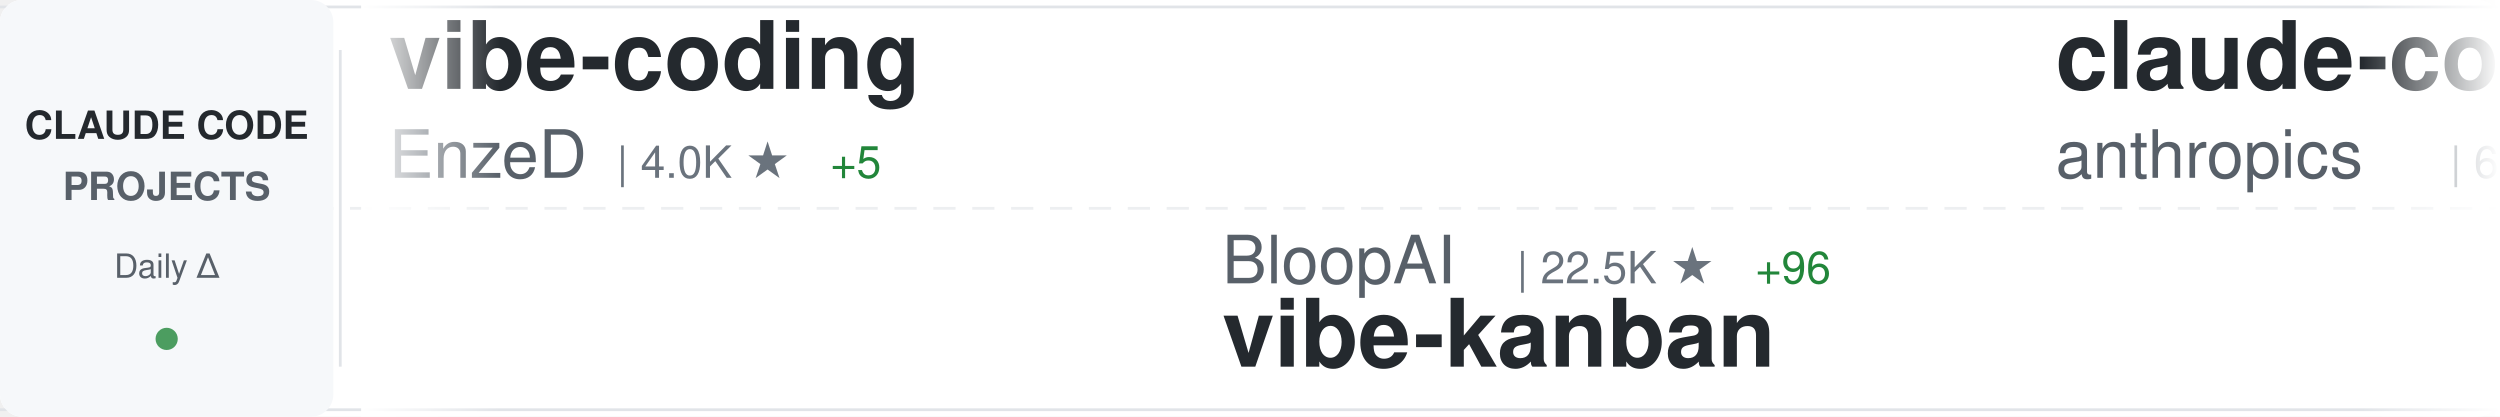
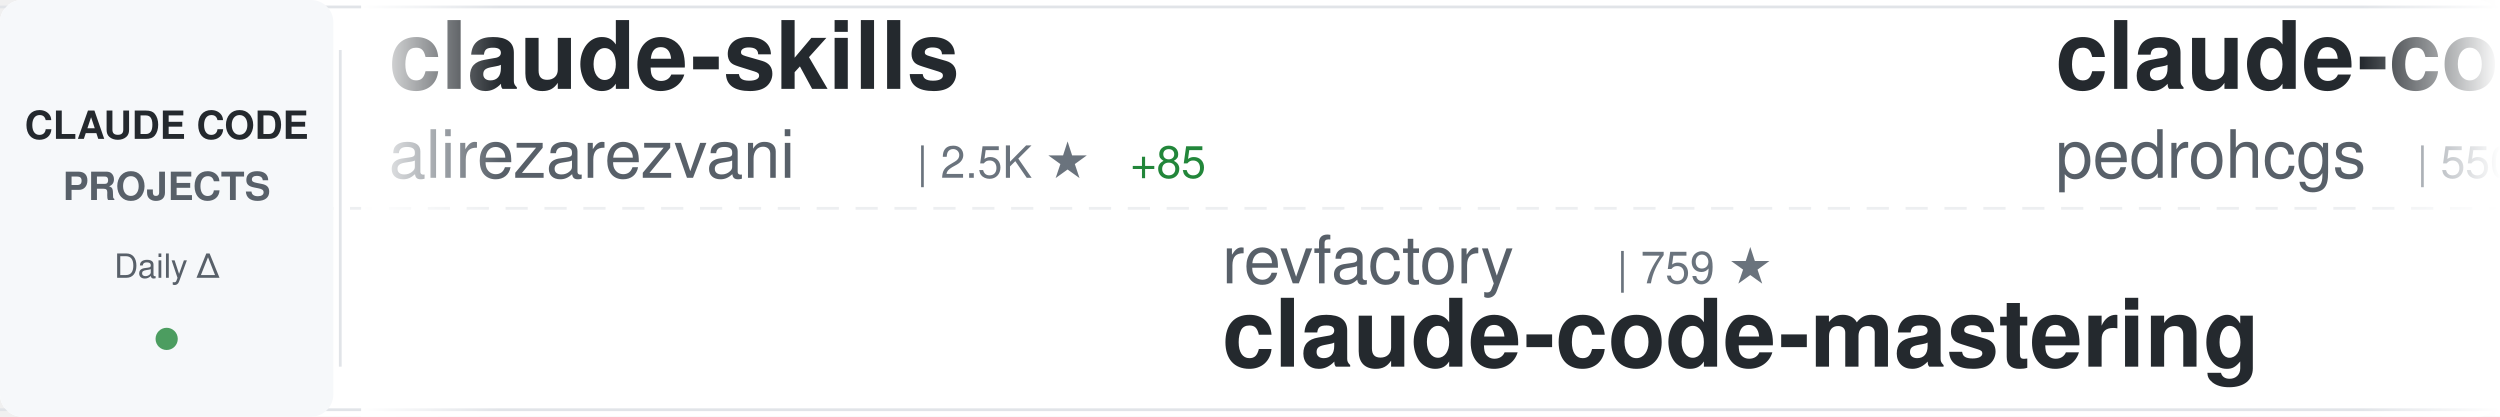
<svg xmlns="http://www.w3.org/2000/svg" width="900" height="150">
  <defs>
    <linearGradient id="awesomeLeftFade" x1="0%" y1="0%" x2="100%" y2="0%">
      <stop offset="0%" style="stop-color:#ffffff;stop-opacity:1" />
      <stop offset="100%" style="stop-color:#ffffff;stop-opacity:0" />
    </linearGradient>
    <linearGradient id="awesomeRightFade" x1="0%" y1="0%" x2="100%" y2="0%">
      <stop offset="0%" style="stop-color:#ffffff;stop-opacity:0" />
      <stop offset="100%" style="stop-color:#ffffff;stop-opacity:1" />
    </linearGradient>
  </defs>
  <rect width="900" height="150" fill="#ffffff" rx="8" />
  <rect x="0" y="2" width="900" height="1" fill="#e1e4e8" />
  <rect x="0" y="147" width="900" height="1" fill="#e1e4e8" />
  <line x1="0" y1="75" x2="900" y2="75" stroke="#e1e4e8" stroke-width="1" stroke-dasharray="8 6" opacity="0.6" />
  <rect x="0" y="0" width="120" height="150" fill="#f6f8fa" rx="8" />
  <text x="60" y="50" font-family="-apple-system, BlinkMacSystemFont, 'Segoe UI', Helvetica, Arial, sans-serif" font-size="14" font-weight="600" fill="#24292e" text-anchor="middle">CLAUDE CODE</text>
  <text x="60" y="72" font-family="-apple-system, BlinkMacSystemFont, 'Segoe UI', Helvetica, Arial, sans-serif" font-size="14" font-weight="600" fill="#586069" text-anchor="middle">PROJECTS</text>
  <text x="60" y="100" font-family="-apple-system, BlinkMacSystemFont, 'Segoe UI', Helvetica, Arial, sans-serif" font-size="12" font-weight="500" fill="#586069" text-anchor="middle">Daily Δ</text>
  <circle cx="60" cy="122" r="4" fill="#22863a" opacity="0.8" />
  <rect x="122" y="18" width="1" height="114" fill="#e1e4e8" />
  <clipPath id="awesomeTickerClip">
    <rect x="130" y="0" width="770" height="150" />
  </clipPath>
  <g clip-path="url(#awesomeTickerClip)">
    <g id="awesomeTickerItems">
      <animateTransform attributeName="transform" attributeType="XML" type="translate" from="0 0" to="-3000 0" dur="54s" repeatCount="indefinite" />
      <g transform="translate(0, 0)">
-         <text x="140" y="32" font-family="-apple-system, BlinkMacSystemFont, 'Segoe UI', Helvetica, Arial, sans-serif" font-size="34" font-weight="600" fill="#24292e">vibe-coding</text>
-         <text x="140" y="64" font-family="-apple-system, BlinkMacSystemFont, 'Segoe UI', Helvetica, Arial, sans-serif" font-size="24" font-weight="400" fill="#586069">EnzeD</text>
-         <text x="222" y="64" font-family="-apple-system, BlinkMacSystemFont, 'Segoe UI', Helvetica, Arial, sans-serif" font-size="16" font-weight="500" fill="#6a737d">| 4.0K ★</text>
-         <text x="299" y="64" font-family="-apple-system, BlinkMacSystemFont, 'Segoe UI', Helvetica, Arial, sans-serif" font-size="16" font-weight="500" fill="#22863a"> +5</text>
+         <text x="140" y="32" font-family="-apple-system, BlinkMacSystemFont, 'Segoe UI', Helvetica, Arial, sans-serif" font-size="34" font-weight="600" fill="#24292e">claude-skills</text>
+         <text x="140" y="64" font-family="-apple-system, BlinkMacSystemFont, 'Segoe UI', Helvetica, Arial, sans-serif" font-size="24" font-weight="400" fill="#586069">alirezarezvani</text>
+         <text x="330" y="64" font-family="-apple-system, BlinkMacSystemFont, 'Segoe UI', Helvetica, Arial, sans-serif" font-size="16" font-weight="500" fill="#6a737d">| 2.5K ★</text>
+         <text x="407" y="64" font-family="-apple-system, BlinkMacSystemFont, 'Segoe UI', Helvetica, Arial, sans-serif" font-size="16" font-weight="500" fill="#22863a"> +85</text>
      </g>
      <g transform="translate(300, 0)">
-         <text x="140" y="102" font-family="-apple-system, BlinkMacSystemFont, 'Segoe UI', Helvetica, Arial, sans-serif" font-size="24" font-weight="400" fill="#586069">BloopAI</text>
-         <text x="246" y="102" font-family="-apple-system, BlinkMacSystemFont, 'Segoe UI', Helvetica, Arial, sans-serif" font-size="16" font-weight="500" fill="#6a737d">| 22.5K ★</text>
-         <text x="332" y="102" font-family="-apple-system, BlinkMacSystemFont, 'Segoe UI', Helvetica, Arial, sans-serif" font-size="16" font-weight="500" fill="#22863a"> +96</text>
-         <text x="140" y="132" font-family="-apple-system, BlinkMacSystemFont, 'Segoe UI', Helvetica, Arial, sans-serif" font-size="34" font-weight="600" fill="#24292e">vibe-kanban</text>
+         <text x="140" y="102" font-family="-apple-system, BlinkMacSystemFont, 'Segoe UI', Helvetica, Arial, sans-serif" font-size="24" font-weight="400" fill="#586069">revfactory</text>
+         <text x="282" y="102" font-family="-apple-system, BlinkMacSystemFont, 'Segoe UI', Helvetica, Arial, sans-serif" font-size="16" font-weight="500" fill="#6a737d">| 759 ★</text>
+         <text x="140" y="132" font-family="-apple-system, BlinkMacSystemFont, 'Segoe UI', Helvetica, Arial, sans-serif" font-size="34" font-weight="600" fill="#24292e">claude-code-mastering</text>
      </g>
      <g transform="translate(600, 0)">
-         <text x="140" y="32" font-family="-apple-system, BlinkMacSystemFont, 'Segoe UI', Helvetica, Arial, sans-serif" font-size="34" font-weight="600" fill="#24292e">claude-code-action</text>
-         <text x="140" y="64" font-family="-apple-system, BlinkMacSystemFont, 'Segoe UI', Helvetica, Arial, sans-serif" font-size="24" font-weight="400" fill="#586069">anthropics</text>
-         <text x="282" y="64" font-family="-apple-system, BlinkMacSystemFont, 'Segoe UI', Helvetica, Arial, sans-serif" font-size="16" font-weight="500" fill="#6a737d">| 6.0K ★</text>
-         <text x="359" y="64" font-family="-apple-system, BlinkMacSystemFont, 'Segoe UI', Helvetica, Arial, sans-serif" font-size="16" font-weight="500" fill="#22863a"> +24</text>
+         <text x="140" y="32" font-family="-apple-system, BlinkMacSystemFont, 'Segoe UI', Helvetica, Arial, sans-serif" font-size="34" font-weight="600" fill="#24292e">claude-code-my-workflow</text>
+         <text x="140" y="64" font-family="-apple-system, BlinkMacSystemFont, 'Segoe UI', Helvetica, Arial, sans-serif" font-size="24" font-weight="400" fill="#586069">pedrohcgs</text>
+         <text x="270" y="64" font-family="-apple-system, BlinkMacSystemFont, 'Segoe UI', Helvetica, Arial, sans-serif" font-size="16" font-weight="500" fill="#6a737d">| 550 ★</text>
+         <text x="338" y="64" font-family="-apple-system, BlinkMacSystemFont, 'Segoe UI', Helvetica, Arial, sans-serif" font-size="16" font-weight="500" fill="#22863a"> +10</text>
      </g>
      <g transform="translate(900, 0)">
-         <text x="140" y="102" font-family="-apple-system, BlinkMacSystemFont, 'Segoe UI', Helvetica, Arial, sans-serif" font-size="24" font-weight="400" fill="#586069">nishimoto265</text>
-         <text x="306" y="102" font-family="-apple-system, BlinkMacSystemFont, 'Segoe UI', Helvetica, Arial, sans-serif" font-size="16" font-weight="500" fill="#6a737d">| 493 ★</text>
-         <text x="140" y="132" font-family="-apple-system, BlinkMacSystemFont, 'Segoe UI', Helvetica, Arial, sans-serif" font-size="34" font-weight="600" fill="#24292e">Claude-Code-Communicatio...</text>
+         <text x="140" y="102" font-family="-apple-system, BlinkMacSystemFont, 'Segoe UI', Helvetica, Arial, sans-serif" font-size="24" font-weight="400" fill="#586069">wasabeef</text>
+         <text x="258" y="102" font-family="-apple-system, BlinkMacSystemFont, 'Segoe UI', Helvetica, Arial, sans-serif" font-size="16" font-weight="500" fill="#6a737d">| 1.0K ★</text>
+         <text x="140" y="132" font-family="-apple-system, BlinkMacSystemFont, 'Segoe UI', Helvetica, Arial, sans-serif" font-size="34" font-weight="600" fill="#24292e">claude-code-cookbook</text>
      </g>
      <g transform="translate(1200, 0)">
-         <text x="140" y="32" font-family="-apple-system, BlinkMacSystemFont, 'Segoe UI', Helvetica, Arial, sans-serif" font-size="34" font-weight="600" fill="#24292e">everything-claude-code</text>
-         <text x="140" y="64" font-family="-apple-system, BlinkMacSystemFont, 'Segoe UI', Helvetica, Arial, sans-serif" font-size="24" font-weight="400" fill="#586069">affaan-m</text>
-         <text x="258" y="64" font-family="-apple-system, BlinkMacSystemFont, 'Segoe UI', Helvetica, Arial, sans-serif" font-size="16" font-weight="500" fill="#6a737d">| 62.5K ★</text>
-         <text x="344" y="64" font-family="-apple-system, BlinkMacSystemFont, 'Segoe UI', Helvetica, Arial, sans-serif" font-size="16" font-weight="500" fill="#22863a"> +1.5K</text>
+         <text x="140" y="32" font-family="-apple-system, BlinkMacSystemFont, 'Segoe UI', Helvetica, Arial, sans-serif" font-size="34" font-weight="600" fill="#24292e">Claude-Code-Workflow</text>
+         <text x="140" y="64" font-family="-apple-system, BlinkMacSystemFont, 'Segoe UI', Helvetica, Arial, sans-serif" font-size="24" font-weight="400" fill="#586069">catlog22</text>
+         <text x="258" y="64" font-family="-apple-system, BlinkMacSystemFont, 'Segoe UI', Helvetica, Arial, sans-serif" font-size="16" font-weight="500" fill="#6a737d">| 1.4K ★</text>
+         <text x="335" y="64" font-family="-apple-system, BlinkMacSystemFont, 'Segoe UI', Helvetica, Arial, sans-serif" font-size="16" font-weight="500" fill="#22863a"> +7</text>
      </g>
      <g transform="translate(1500, 0)">
-         <text x="140" y="102" font-family="-apple-system, BlinkMacSystemFont, 'Segoe UI', Helvetica, Arial, sans-serif" font-size="24" font-weight="400" fill="#586069">zhukunpenglinyutong</text>
-         <text x="390" y="102" font-family="-apple-system, BlinkMacSystemFont, 'Segoe UI', Helvetica, Arial, sans-serif" font-size="16" font-weight="500" fill="#6a737d">| 1.5K ★</text>
-         <text x="467" y="102" font-family="-apple-system, BlinkMacSystemFont, 'Segoe UI', Helvetica, Arial, sans-serif" font-size="16" font-weight="500" fill="#22863a"> +35</text>
-         <text x="140" y="132" font-family="-apple-system, BlinkMacSystemFont, 'Segoe UI', Helvetica, Arial, sans-serif" font-size="34" font-weight="600" fill="#24292e">idea-claude-code-gui</text>
+         <text x="140" y="102" font-family="-apple-system, BlinkMacSystemFont, 'Segoe UI', Helvetica, Arial, sans-serif" font-size="24" font-weight="400" fill="#586069">router-for-me</text>
+         <text x="318" y="102" font-family="-apple-system, BlinkMacSystemFont, 'Segoe UI', Helvetica, Arial, sans-serif" font-size="16" font-weight="500" fill="#6a737d">| 13.9K ★</text>
+         <text x="404" y="102" font-family="-apple-system, BlinkMacSystemFont, 'Segoe UI', Helvetica, Arial, sans-serif" font-size="16" font-weight="500" fill="#22863a"> +415</text>
+         <text x="140" y="132" font-family="-apple-system, BlinkMacSystemFont, 'Segoe UI', Helvetica, Arial, sans-serif" font-size="34" font-weight="600" fill="#24292e">CLIProxyAPI</text>
      </g>
      <g transform="translate(1800, 0)">
-         <text x="140" y="32" font-family="-apple-system, BlinkMacSystemFont, 'Segoe UI', Helvetica, Arial, sans-serif" font-size="34" font-weight="600" fill="#24292e">claude-code-subagents</text>
-         <text x="140" y="64" font-family="-apple-system, BlinkMacSystemFont, 'Segoe UI', Helvetica, Arial, sans-serif" font-size="24" font-weight="400" fill="#586069">0xfurai</text>
-         <text x="246" y="64" font-family="-apple-system, BlinkMacSystemFont, 'Segoe UI', Helvetica, Arial, sans-serif" font-size="16" font-weight="500" fill="#6a737d">| 750 ★</text>
-         <text x="314" y="64" font-family="-apple-system, BlinkMacSystemFont, 'Segoe UI', Helvetica, Arial, sans-serif" font-size="16" font-weight="500" fill="#22863a"> +3</text>
+         <text x="140" y="32" font-family="-apple-system, BlinkMacSystemFont, 'Segoe UI', Helvetica, Arial, sans-serif" font-size="34" font-weight="600" fill="#24292e">ralph-claude-code</text>
+         <text x="140" y="64" font-family="-apple-system, BlinkMacSystemFont, 'Segoe UI', Helvetica, Arial, sans-serif" font-size="24" font-weight="400" fill="#586069">frankbria</text>
+         <text x="270" y="64" font-family="-apple-system, BlinkMacSystemFont, 'Segoe UI', Helvetica, Arial, sans-serif" font-size="16" font-weight="500" fill="#6a737d">| 7.5K ★</text>
+         <text x="347" y="64" font-family="-apple-system, BlinkMacSystemFont, 'Segoe UI', Helvetica, Arial, sans-serif" font-size="16" font-weight="500" fill="#22863a"> +28</text>
      </g>
      <g transform="translate(2100, 0)">
-         <text x="140" y="102" font-family="-apple-system, BlinkMacSystemFont, 'Segoe UI', Helvetica, Arial, sans-serif" font-size="24" font-weight="400" fill="#586069">sugyan</text>
-         <text x="234" y="102" font-family="-apple-system, BlinkMacSystemFont, 'Segoe UI', Helvetica, Arial, sans-serif" font-size="16" font-weight="500" fill="#6a737d">| 946 ★</text>
-         <text x="302" y="102" font-family="-apple-system, BlinkMacSystemFont, 'Segoe UI', Helvetica, Arial, sans-serif" font-size="16" font-weight="500" fill="#22863a"> +1</text>
-         <text x="140" y="132" font-family="-apple-system, BlinkMacSystemFont, 'Segoe UI', Helvetica, Arial, sans-serif" font-size="34" font-weight="600" fill="#24292e">claude-code-webui</text>
+         <text x="140" y="102" font-family="-apple-system, BlinkMacSystemFont, 'Segoe UI', Helvetica, Arial, sans-serif" font-size="24" font-weight="400" fill="#586069">EnzeD</text>
+         <text x="222" y="102" font-family="-apple-system, BlinkMacSystemFont, 'Segoe UI', Helvetica, Arial, sans-serif" font-size="16" font-weight="500" fill="#6a737d">| 4.0K ★</text>
+         <text x="299" y="102" font-family="-apple-system, BlinkMacSystemFont, 'Segoe UI', Helvetica, Arial, sans-serif" font-size="16" font-weight="500" fill="#22863a"> +6</text>
+         <text x="140" y="132" font-family="-apple-system, BlinkMacSystemFont, 'Segoe UI', Helvetica, Arial, sans-serif" font-size="34" font-weight="600" fill="#24292e">vibe-coding</text>
      </g>
      <g transform="translate(2400, 0)">
-         <text x="140" y="32" font-family="-apple-system, BlinkMacSystemFont, 'Segoe UI', Helvetica, Arial, sans-serif" font-size="34" font-weight="600" fill="#24292e">claude-code-security-rev...</text>
-         <text x="140" y="64" font-family="-apple-system, BlinkMacSystemFont, 'Segoe UI', Helvetica, Arial, sans-serif" font-size="24" font-weight="400" fill="#586069">anthropics</text>
-         <text x="282" y="64" font-family="-apple-system, BlinkMacSystemFont, 'Segoe UI', Helvetica, Arial, sans-serif" font-size="16" font-weight="500" fill="#6a737d">| 3.6K ★</text>
-         <text x="359" y="64" font-family="-apple-system, BlinkMacSystemFont, 'Segoe UI', Helvetica, Arial, sans-serif" font-size="16" font-weight="500" fill="#22863a"> +23</text>
+         <text x="140" y="32" font-family="-apple-system, BlinkMacSystemFont, 'Segoe UI', Helvetica, Arial, sans-serif" font-size="34" font-weight="600" fill="#24292e">idea-claude-code-gui</text>
+         <text x="140" y="64" font-family="-apple-system, BlinkMacSystemFont, 'Segoe UI', Helvetica, Arial, sans-serif" font-size="24" font-weight="400" fill="#586069">zhukunpenglinyutong</text>
+         <text x="390" y="64" font-family="-apple-system, BlinkMacSystemFont, 'Segoe UI', Helvetica, Arial, sans-serif" font-size="16" font-weight="500" fill="#6a737d">| 1.5K ★</text>
+         <text x="467" y="64" font-family="-apple-system, BlinkMacSystemFont, 'Segoe UI', Helvetica, Arial, sans-serif" font-size="16" font-weight="500" fill="#22863a"> +39</text>
      </g>
      <g transform="translate(2700, 0)">
-         <text x="140" y="102" font-family="-apple-system, BlinkMacSystemFont, 'Segoe UI', Helvetica, Arial, sans-serif" font-size="24" font-weight="400" fill="#586069">Cranot</text>
-         <text x="234" y="102" font-family="-apple-system, BlinkMacSystemFont, 'Segoe UI', Helvetica, Arial, sans-serif" font-size="16" font-weight="500" fill="#6a737d">| 2.4K ★</text>
-         <text x="311" y="102" font-family="-apple-system, BlinkMacSystemFont, 'Segoe UI', Helvetica, Arial, sans-serif" font-size="16" font-weight="500" fill="#22863a"> +10</text>
-         <text x="140" y="132" font-family="-apple-system, BlinkMacSystemFont, 'Segoe UI', Helvetica, Arial, sans-serif" font-size="34" font-weight="600" fill="#24292e">claude-code-guide</text>
+         <text x="140" y="102" font-family="-apple-system, BlinkMacSystemFont, 'Segoe UI', Helvetica, Arial, sans-serif" font-size="24" font-weight="400" fill="#586069">opactorai</text>
+         <text x="270" y="102" font-family="-apple-system, BlinkMacSystemFont, 'Segoe UI', Helvetica, Arial, sans-serif" font-size="16" font-weight="500" fill="#6a737d">| 3.8K ★</text>
+         <text x="347" y="102" font-family="-apple-system, BlinkMacSystemFont, 'Segoe UI', Helvetica, Arial, sans-serif" font-size="16" font-weight="500" fill="#22863a"> +2</text>
+         <text x="140" y="132" font-family="-apple-system, BlinkMacSystemFont, 'Segoe UI', Helvetica, Arial, sans-serif" font-size="34" font-weight="600" fill="#24292e">Claudable</text>
      </g>
      <g transform="translate(3000, 0)">
-         <text x="140" y="32" font-family="-apple-system, BlinkMacSystemFont, 'Segoe UI', Helvetica, Arial, sans-serif" font-size="34" font-weight="600" fill="#24292e">vibe-coding</text>
-         <text x="140" y="64" font-family="-apple-system, BlinkMacSystemFont, 'Segoe UI', Helvetica, Arial, sans-serif" font-size="24" font-weight="400" fill="#586069">EnzeD</text>
-         <text x="222" y="64" font-family="-apple-system, BlinkMacSystemFont, 'Segoe UI', Helvetica, Arial, sans-serif" font-size="16" font-weight="500" fill="#6a737d">| 4.0K ★</text>
-         <text x="299" y="64" font-family="-apple-system, BlinkMacSystemFont, 'Segoe UI', Helvetica, Arial, sans-serif" font-size="16" font-weight="500" fill="#22863a"> +5</text>
+         <text x="140" y="32" font-family="-apple-system, BlinkMacSystemFont, 'Segoe UI', Helvetica, Arial, sans-serif" font-size="34" font-weight="600" fill="#24292e">claude-skills</text>
+         <text x="140" y="64" font-family="-apple-system, BlinkMacSystemFont, 'Segoe UI', Helvetica, Arial, sans-serif" font-size="24" font-weight="400" fill="#586069">alirezarezvani</text>
+         <text x="330" y="64" font-family="-apple-system, BlinkMacSystemFont, 'Segoe UI', Helvetica, Arial, sans-serif" font-size="16" font-weight="500" fill="#6a737d">| 2.5K ★</text>
+         <text x="407" y="64" font-family="-apple-system, BlinkMacSystemFont, 'Segoe UI', Helvetica, Arial, sans-serif" font-size="16" font-weight="500" fill="#22863a"> +85</text>
      </g>
      <g transform="translate(3300, 0)">
-         <text x="140" y="102" font-family="-apple-system, BlinkMacSystemFont, 'Segoe UI', Helvetica, Arial, sans-serif" font-size="24" font-weight="400" fill="#586069">BloopAI</text>
-         <text x="246" y="102" font-family="-apple-system, BlinkMacSystemFont, 'Segoe UI', Helvetica, Arial, sans-serif" font-size="16" font-weight="500" fill="#6a737d">| 22.5K ★</text>
-         <text x="332" y="102" font-family="-apple-system, BlinkMacSystemFont, 'Segoe UI', Helvetica, Arial, sans-serif" font-size="16" font-weight="500" fill="#22863a"> +96</text>
-         <text x="140" y="132" font-family="-apple-system, BlinkMacSystemFont, 'Segoe UI', Helvetica, Arial, sans-serif" font-size="34" font-weight="600" fill="#24292e">vibe-kanban</text>
+         <text x="140" y="102" font-family="-apple-system, BlinkMacSystemFont, 'Segoe UI', Helvetica, Arial, sans-serif" font-size="24" font-weight="400" fill="#586069">revfactory</text>
+         <text x="282" y="102" font-family="-apple-system, BlinkMacSystemFont, 'Segoe UI', Helvetica, Arial, sans-serif" font-size="16" font-weight="500" fill="#6a737d">| 759 ★</text>
+         <text x="140" y="132" font-family="-apple-system, BlinkMacSystemFont, 'Segoe UI', Helvetica, Arial, sans-serif" font-size="34" font-weight="600" fill="#24292e">claude-code-mastering</text>
      </g>
      <g transform="translate(3600, 0)">
-         <text x="140" y="32" font-family="-apple-system, BlinkMacSystemFont, 'Segoe UI', Helvetica, Arial, sans-serif" font-size="34" font-weight="600" fill="#24292e">claude-code-action</text>
-         <text x="140" y="64" font-family="-apple-system, BlinkMacSystemFont, 'Segoe UI', Helvetica, Arial, sans-serif" font-size="24" font-weight="400" fill="#586069">anthropics</text>
-         <text x="282" y="64" font-family="-apple-system, BlinkMacSystemFont, 'Segoe UI', Helvetica, Arial, sans-serif" font-size="16" font-weight="500" fill="#6a737d">| 6.0K ★</text>
-         <text x="359" y="64" font-family="-apple-system, BlinkMacSystemFont, 'Segoe UI', Helvetica, Arial, sans-serif" font-size="16" font-weight="500" fill="#22863a"> +24</text>
+         <text x="140" y="32" font-family="-apple-system, BlinkMacSystemFont, 'Segoe UI', Helvetica, Arial, sans-serif" font-size="34" font-weight="600" fill="#24292e">claude-code-my-workflow</text>
+         <text x="140" y="64" font-family="-apple-system, BlinkMacSystemFont, 'Segoe UI', Helvetica, Arial, sans-serif" font-size="24" font-weight="400" fill="#586069">pedrohcgs</text>
+         <text x="270" y="64" font-family="-apple-system, BlinkMacSystemFont, 'Segoe UI', Helvetica, Arial, sans-serif" font-size="16" font-weight="500" fill="#6a737d">| 550 ★</text>
+         <text x="338" y="64" font-family="-apple-system, BlinkMacSystemFont, 'Segoe UI', Helvetica, Arial, sans-serif" font-size="16" font-weight="500" fill="#22863a"> +10</text>
      </g>
      <g transform="translate(3900, 0)">
-         <text x="140" y="102" font-family="-apple-system, BlinkMacSystemFont, 'Segoe UI', Helvetica, Arial, sans-serif" font-size="24" font-weight="400" fill="#586069">nishimoto265</text>
-         <text x="306" y="102" font-family="-apple-system, BlinkMacSystemFont, 'Segoe UI', Helvetica, Arial, sans-serif" font-size="16" font-weight="500" fill="#6a737d">| 493 ★</text>
-         <text x="140" y="132" font-family="-apple-system, BlinkMacSystemFont, 'Segoe UI', Helvetica, Arial, sans-serif" font-size="34" font-weight="600" fill="#24292e">Claude-Code-Communicatio...</text>
+         <text x="140" y="102" font-family="-apple-system, BlinkMacSystemFont, 'Segoe UI', Helvetica, Arial, sans-serif" font-size="24" font-weight="400" fill="#586069">wasabeef</text>
+         <text x="258" y="102" font-family="-apple-system, BlinkMacSystemFont, 'Segoe UI', Helvetica, Arial, sans-serif" font-size="16" font-weight="500" fill="#6a737d">| 1.0K ★</text>
+         <text x="140" y="132" font-family="-apple-system, BlinkMacSystemFont, 'Segoe UI', Helvetica, Arial, sans-serif" font-size="34" font-weight="600" fill="#24292e">claude-code-cookbook</text>
      </g>
    </g>
  </g>
  <rect x="130" y="0" width="50" height="150" fill="url(#awesomeLeftFade)" />
  <rect x="850" y="0" width="50" height="150" fill="url(#awesomeRightFade)" />
</svg>
